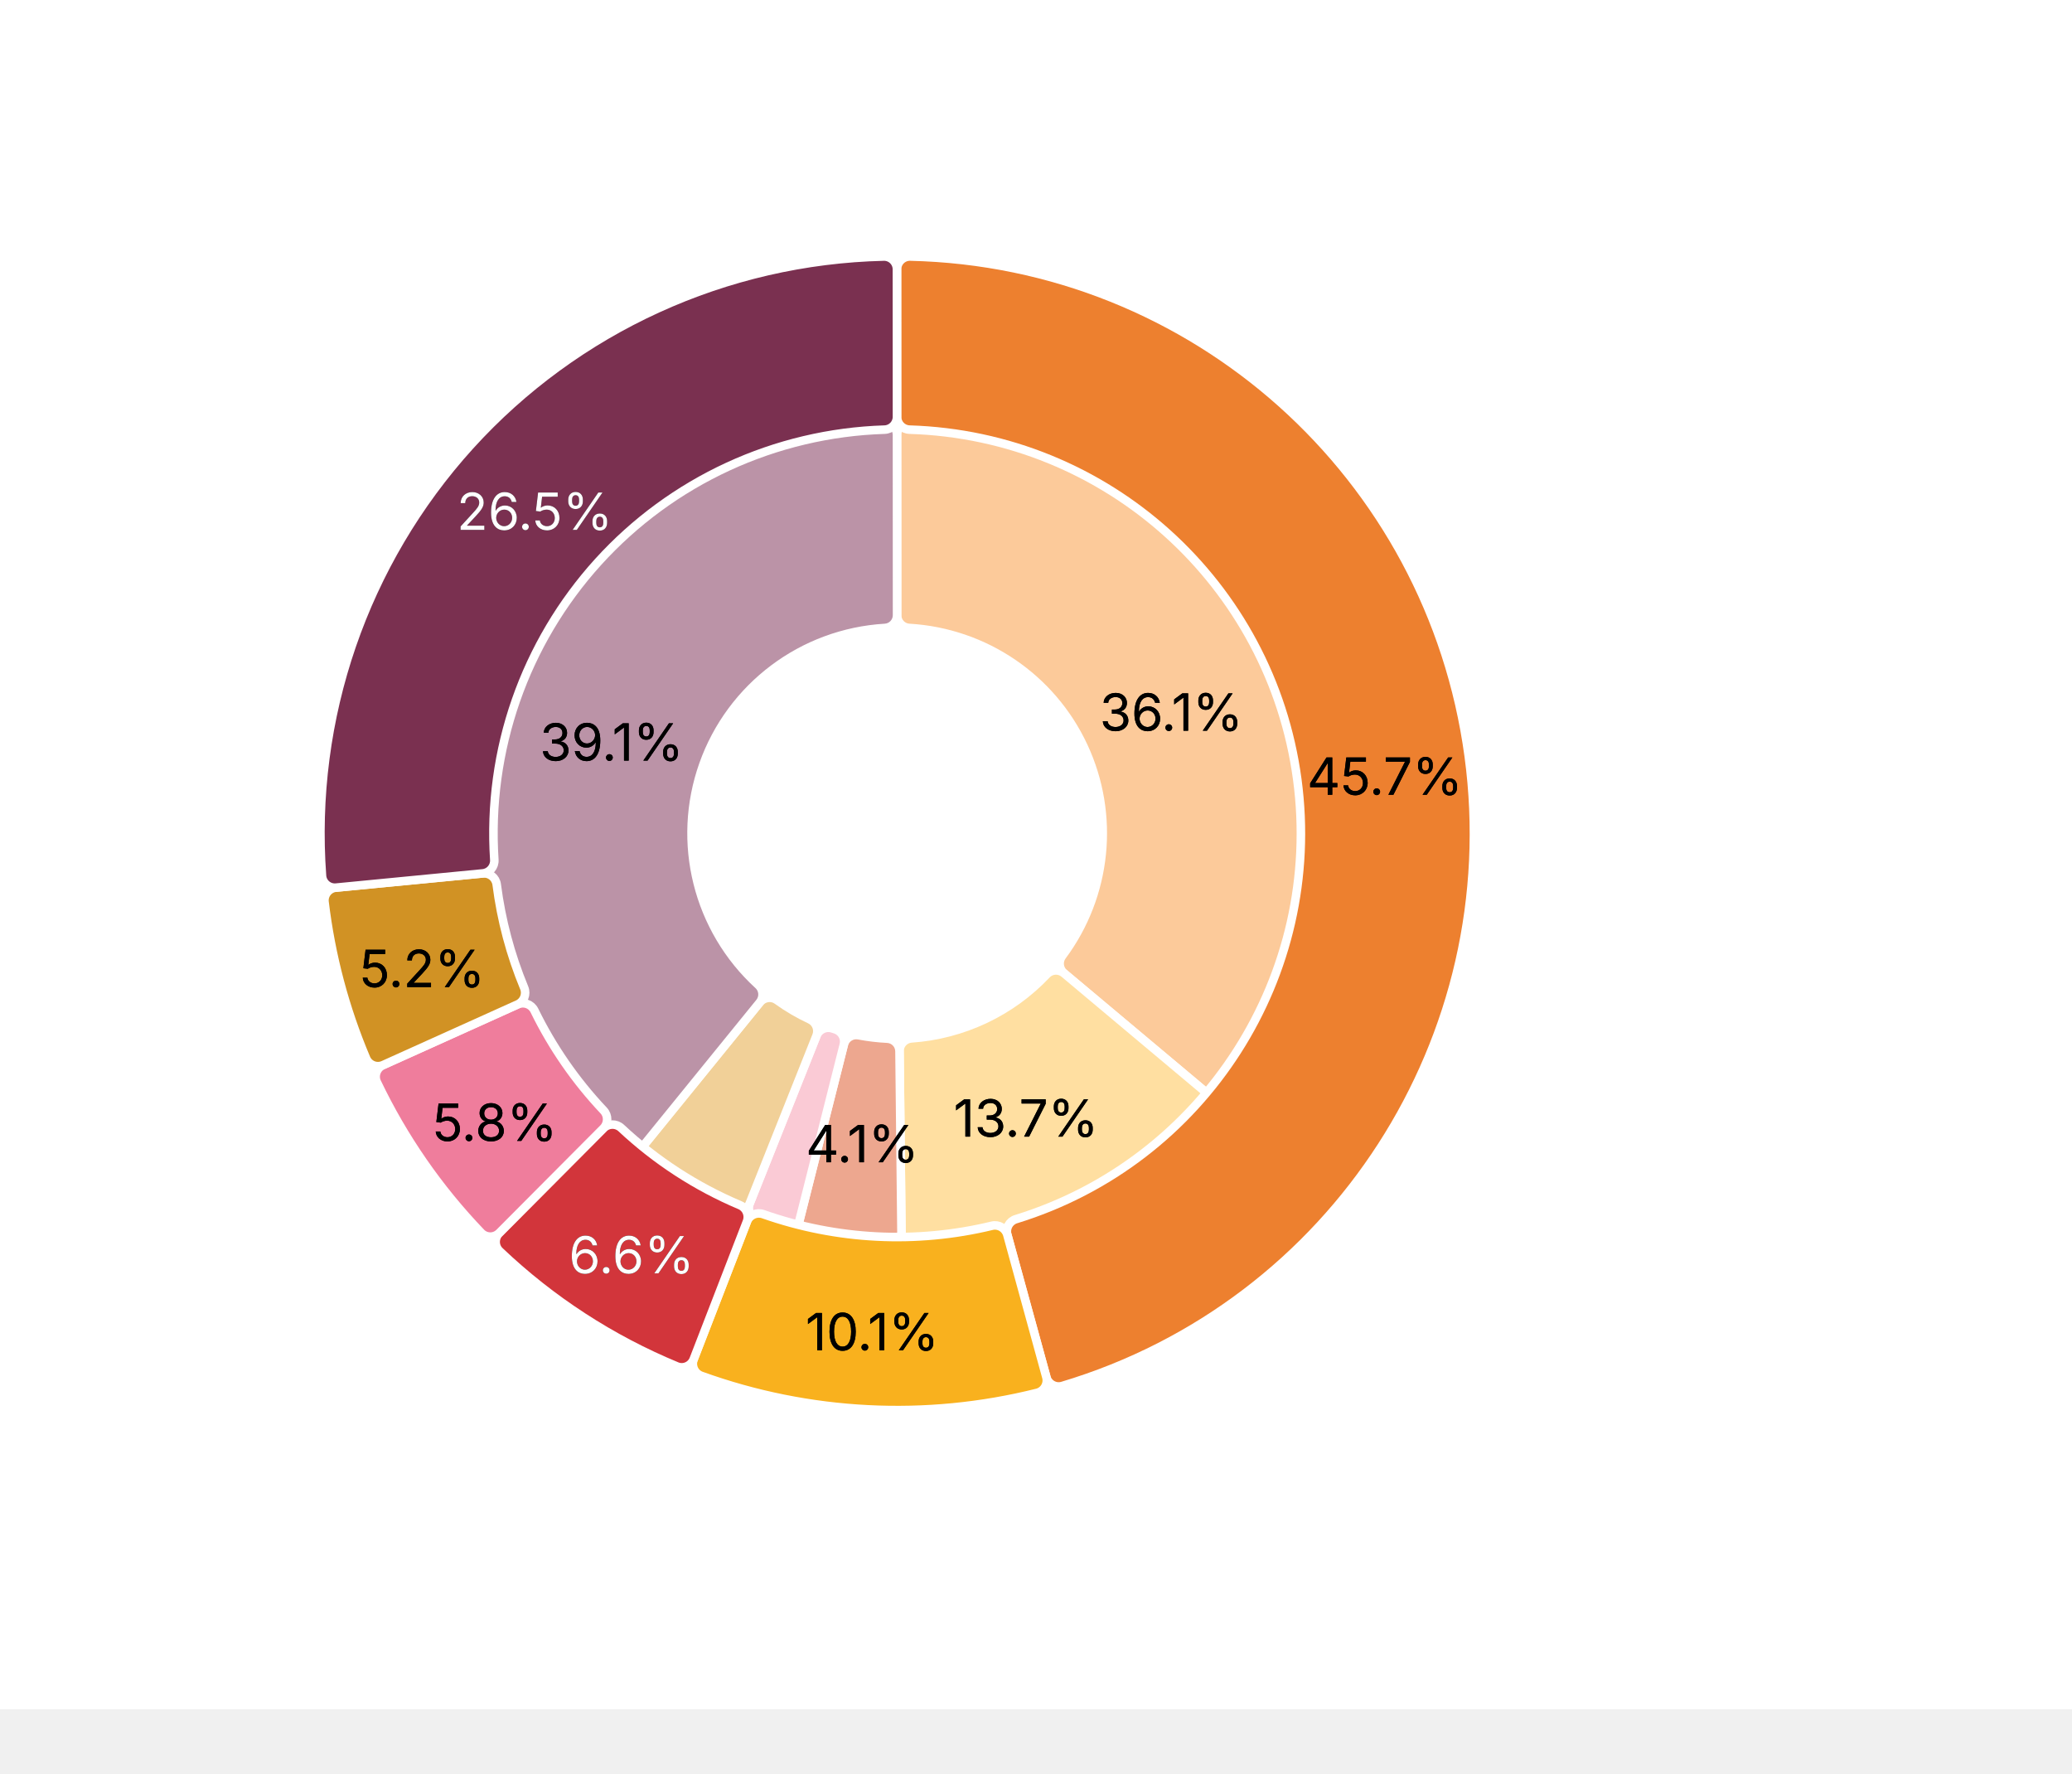
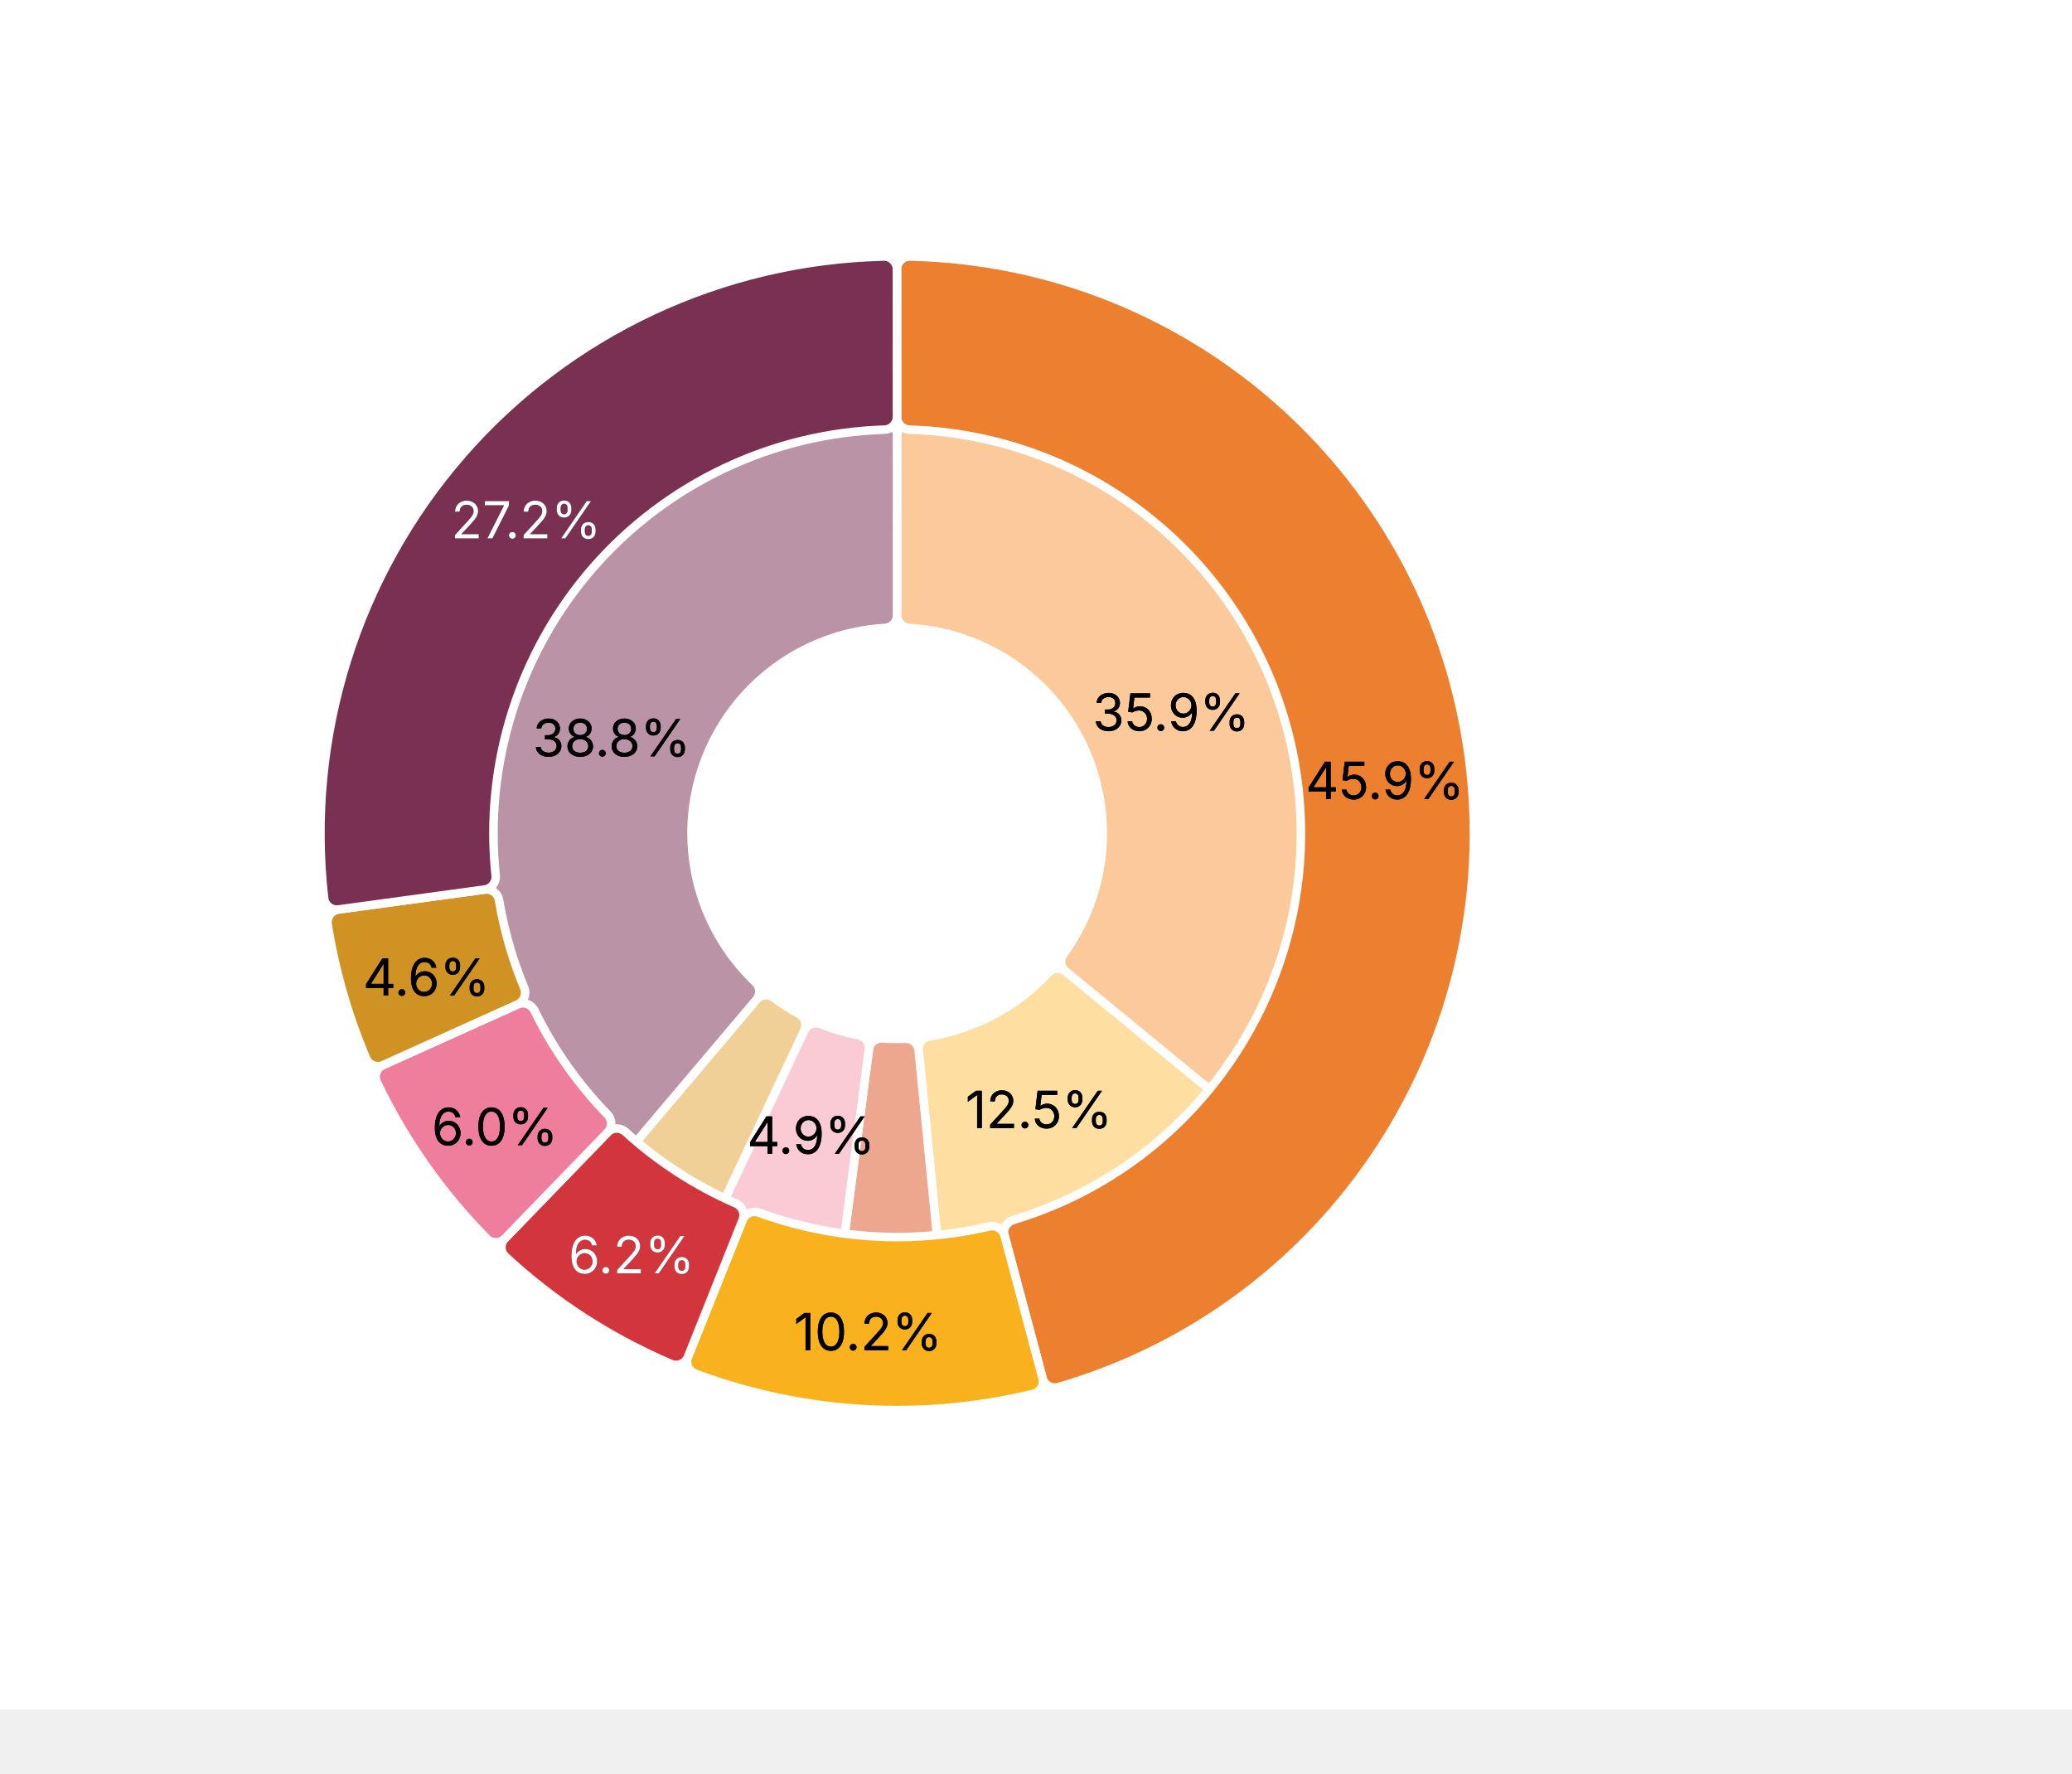
<svg xmlns="http://www.w3.org/2000/svg" version="1.1" class="highcharts-root" style="font-family: Inter, &quot;Helvetica Neue&quot;, Helvetica, Arial, sans-serif; font-size: 1rem;" viewBox="0 0 485 415">
  <defs>
    <filter id="highcharts-drop-shadow-0">
      <feDropShadow dx="1" dy="1" flood-color="#000000" flood-opacity="0.75" stdDeviation="2.5" />
    </filter>
  </defs>
  <rect fill="#ffffff" class="highcharts-background" filter="none" x="0" y="0" width="600" height="400" rx="0" ry="0" />
  <rect fill="none" class="highcharts-plot-background" x="10" y="55" width="477" height="290" filter="none" />
  <g class="highcharts-pane-group" data-z-index="0" />
  <rect fill="none" class="highcharts-plot-border" data-z-index="1" stroke="#cccccc" stroke-width="0" x="10" y="55" width="477" height="290" />
  <g class="highcharts-series-group" data-z-index="3" filter="none">
    <g class="highcharts-series highcharts-series-0 highcharts-pie-series highcharts-tracker" data-z-index="0.1" opacity="1" transform="translate(10,55) scale(1 1)" filter="none" clip-path="none">
-       <path fill="#fcca9a" d="M 199.981 46.798 A 3 3 0 0 1 203.077 43.799 A 96.25 96.25 0 0 1 275.692 199.454 A 3 3 0 0 1 271.405 199.9 L 239.101 172.801 A 3 3 0 0 1 238.621 168.712 A 48.125 48.125 0 0 0 202.814 91.957 A 3 3 0 0 1 199.99 88.963 Z" transform="translate(0,0)" stroke="#ffffff" stroke-width="2" opacity="1" stroke-linejoin="round" class="highcharts-point highcharts-color-0" />
-       <path fill="#ffdfa1" d="M 271.405 199.9 A 3 3 0 0 1 271.712 204.199 A 96.25 96.25 0 0 1 204.135 236.161 A 3 3 0 0 1 201.006 233.196 L 200.551 191.034 A 3 3 0 0 1 203.342 188.009 A 48.125 48.125 0 0 0 234.992 173.04 A 3 3 0 0 1 239.101 172.801 Z" transform="translate(0,0)" stroke="#ffffff" stroke-width="2" opacity="1" stroke-linejoin="round" class="highcharts-point highcharts-color-1" />
-       <path fill="#eda78f" d="M 201.006 233.196 A 3 3 0 0 1 197.942 236.228 A 96.25 96.25 0 0 1 179.463 234.033 A 3 3 0 0 1 177.194 230.368 L 187.512 189.485 A 3 3 0 0 1 190.983 187.273 A 48.125 48.125 0 0 0 197.695 188.07 A 3 3 0 0 1 200.551 191.034 Z" transform="translate(0,0)" stroke="#ffffff" stroke-width="2" opacity="1" stroke-linejoin="round" class="highcharts-point highcharts-color-2" />
-       <path fill="#facad5" d="M 177.194 230.368 A 3 3 0 0 1 173.458 232.518 A 96.25 96.25 0 0 1 167.265 230.512 A 3 3 0 0 1 165.499 226.581 L 181.107 187.411 A 3 3 0 0 1 184.839 185.675 A 48.125 48.125 0 0 0 185.506 185.891 A 3 3 0 0 1 187.512 189.485 Z" transform="translate(0,0)" stroke="#ffffff" stroke-width="2" opacity="1" stroke-linejoin="round" class="highcharts-point highcharts-color-3" />
-       <path fill="#f1d098" d="M 165.499 226.581 A 3 3 0 0 1 161.512 228.22 A 96.25 96.25 0 0 1 141.749 216.622 A 3 3 0 0 1 141.236 212.342 L 167.821 179.614 A 3 3 0 0 1 171.901 179.07 A 48.125 48.125 0 0 0 179.592 183.584 A 3 3 0 0 1 181.107 187.411 Z" transform="translate(0,0)" stroke="#ffffff" stroke-width="2" opacity="1" stroke-linejoin="round" class="highcharts-point highcharts-color-4" />
-       <path fill="#bb93a7" d="M 141.236 212.342 A 3 3 0 0 1 136.942 212.717 A 96.25 96.25 0 0 1 196.866 43.801 A 3 3 0 0 1 199.964 46.798 L 199.98 88.963 A 3 3 0 0 1 197.157 91.959 A 48.125 48.125 0 0 0 167.517 175.509 A 3 3 0 0 1 167.821 179.614 Z" transform="translate(0,0)" stroke="#ffffff" stroke-width="2" opacity="1" stroke-linejoin="round" class="highcharts-point highcharts-color-5" />
+       <path fill="#fcca9a" d="M 199.981 46.798 A 3 3 0 0 1 203.077 43.799 A 96.25 96.25 0 0 1 276.341 198.618 A 3 3 0 0 1 272.059 199.11 L 239.459 172.369 A 3 3 0 0 1 238.935 168.286 A 48.125 48.125 0 0 0 202.814 91.957 A 3 3 0 0 1 199.99 88.963 Z" transform="translate(0,0)" stroke="#ffffff" stroke-width="2" opacity="1" stroke-linejoin="round" class="highcharts-point highcharts-color-0" />
+       <path fill="#ffdfa1" d="M 272.059 199.11 A 3 3 0 0 1 272.414 203.406 A 96.25 96.25 0 0 1 212.57 235.426 A 3 3 0 0 1 209.193 232.747 L 205.034 190.788 A 3 3 0 0 1 207.549 187.529 A 48.125 48.125 0 0 0 235.353 172.653 A 3 3 0 0 1 239.459 172.369 Z" transform="translate(0,0)" stroke="#ffffff" stroke-width="2" opacity="1" stroke-linejoin="round" class="highcharts-point highcharts-color-1" />
+       <path fill="#eda78f" d="M 209.193 232.747 A 3 3 0 0 1 206.407 236.036 A 96.25 96.25 0 0 1 190.58 235.788 A 3 3 0 0 1 187.899 232.413 L 193.374 190.605 A 3 3 0 0 1 196.562 188.002 A 48.125 48.125 0 0 0 201.928 188.086 A 3 3 0 0 1 205.034 190.788 Z" transform="translate(0,0)" stroke="#ffffff" stroke-width="2" opacity="1" stroke-linejoin="round" class="highcharts-point highcharts-color-2" />
+       <path fill="#facad5" d="M 187.899 232.413 A 3 3 0 0 1 184.439 234.984 A 96.25 96.25 0 0 1 161.808 228.348 A 3 3 0 0 1 160.285 224.316 L 178.252 186.171 A 3 3 0 0 1 182.083 184.665 A 48.125 48.125 0 0 0 190.962 187.269 A 3 3 0 0 1 193.374 190.605 Z" transform="translate(0,0)" stroke="#ffffff" stroke-width="2" opacity="1" stroke-linejoin="round" class="highcharts-point highcharts-color-3" />
+       <path fill="#f1d098" d="M 160.285 224.316 A 3 3 0 0 1 156.206 225.709 A 96.25 96.25 0 0 1 140.228 215.441 A 3 3 0 0 1 139.801 211.152 L 167.035 178.963 A 3 3 0 0 1 171.125 178.5 A 48.125 48.125 0 0 0 176.973 182.259 A 3 3 0 0 1 178.252 186.171 Z" transform="translate(0,0)" stroke="#ffffff" stroke-width="2" opacity="1" stroke-linejoin="round" class="highcharts-point highcharts-color-4" />
+       <path fill="#bb93a7" d="M 139.801 211.152 A 3 3 0 0 1 135.5 211.441 A 96.25 96.25 0 0 1 196.866 43.801 A 3 3 0 0 1 199.964 46.798 L 199.98 88.963 A 3 3 0 0 1 197.157 91.959 A 48.125 48.125 0 0 0 166.814 174.852 A 3 3 0 0 1 167.035 178.963 Z" transform="translate(0,0)" stroke="#ffffff" stroke-width="2" opacity="1" stroke-linejoin="round" class="highcharts-point highcharts-color-5" />
    </g>
    <g class="highcharts-markers highcharts-series-0 highcharts-pie-series" data-z-index="0.1" opacity="1" transform="translate(10,55) scale(1 1)" clip-path="none" />
    <g class="highcharts-series highcharts-series-1 highcharts-pie-series highcharts-tracker" data-z-index="0.1" opacity="1" transform="translate(10,55) scale(1 1)" filter="none" clip-path="none">
-       <path fill="#ed802f" d="M 199.973 8.034 A 3 3 0 0 1 203.041 5.034 A 135 135 0 0 1 238.672 269.343 A 3 3 0 0 1 234.919 267.262 L 225.787 233.98 A 3 3 0 0 1 227.798 230.319 A 94.5 94.5 0 0 0 202.888 45.544 A 3 3 0 0 1 199.98 42.546 Z" transform="translate(0,0)" stroke="#ffffff" stroke-width="2" opacity="1" stroke-linejoin="round" class="highcharts-point highcharts-color-0" />
-       <path fill="#f9b11e" d="M 234.919 267.262 A 3 3 0 0 1 232.754 270.966 A 135 135 0 0 1 154.156 266.978 A 3 3 0 0 1 152.377 263.073 L 164.832 230.887 A 3 3 0 0 1 168.625 229.14 A 94.5 94.5 0 0 0 222.189 231.858 A 3 3 0 0 1 225.787 233.98 Z" transform="translate(0,0)" stroke="#ffffff" stroke-width="2" opacity="1" stroke-linejoin="round" class="highcharts-point highcharts-color-1" />
-       <path fill="#d2353b" d="M 152.377 263.073 A 3 3 0 0 1 148.433 264.763 A 135 135 0 0 1 106.949 237.809 A 3 3 0 0 1 106.891 233.519 L 131.241 209.061 A 3 3 0 0 1 135.417 208.988 A 94.5 94.5 0 0 0 163.202 227.041 A 3 3 0 0 1 164.832 230.887 Z" transform="translate(0,0)" stroke="#ffffff" stroke-width="2" opacity="1" stroke-linejoin="round" class="highcharts-point highcharts-color-2" />
-       <path fill="#ef7d9c" d="M 106.891 233.519 A 3 3 0 0 1 102.601 233.479 A 135 135 0 0 1 78.224 198.273 A 3 3 0 0 1 79.697 194.243 L 111.159 180.057 A 3 3 0 0 1 115.088 181.475 A 94.5 94.5 0 0 0 131.296 204.885 A 3 3 0 0 1 131.241 209.061 Z" transform="translate(0,0)" stroke="#ffffff" stroke-width="2" opacity="1" stroke-linejoin="round" class="highcharts-point highcharts-color-3" />
-       <path fill="#d19224" d="M 79.697 194.243 A 3 3 0 0 1 75.702 192.679 A 135 135 0 0 1 65.96 156.07 A 3 3 0 0 1 68.649 152.727 L 103 149.399 A 3 3 0 0 1 106.265 152.004 A 94.5 94.5 0 0 0 112.698 176.174 A 3 3 0 0 1 111.159 180.057 Z" transform="translate(0,0)" stroke="#ffffff" stroke-width="2" opacity="1" stroke-linejoin="round" class="highcharts-point highcharts-color-4" />
-       <path fill="#7a3050" d="M 68.649 152.727 A 3 3 0 0 1 65.368 149.962 A 135 135 0 0 1 196.879 5.036 A 3 3 0 0 1 199.949 8.034 L 199.962 42.546 A 3 3 0 0 1 197.056 45.546 A 94.5 94.5 0 0 0 105.705 146.215 A 3 3 0 0 1 103 149.399 Z" transform="translate(0,0)" stroke="#ffffff" stroke-width="2" opacity="1" stroke-linejoin="round" class="highcharts-point highcharts-color-5" />
+       <path fill="#ed802f" d="M 199.973 8.034 A 3 3 0 0 1 203.041 5.034 A 135 135 0 0 1 237.765 269.61 A 3 3 0 0 1 234.027 267.503 L 225.128 234.158 A 3 3 0 0 1 227.165 230.511 A 94.5 94.5 0 0 0 202.888 45.544 A 3 3 0 0 1 199.98 42.546 Z" transform="translate(0,0)" stroke="#ffffff" stroke-width="2" opacity="1" stroke-linejoin="round" class="highcharts-point highcharts-color-0" />
+       <path fill="#f9b11e" d="M 234.027 267.503 A 3 3 0 0 1 231.836 271.192 A 135 135 0 0 1 152.762 266.466 A 3 3 0 0 1 151.026 262.542 L 163.834 230.495 A 3 3 0 0 1 167.647 228.789 A 94.5 94.5 0 0 0 221.546 232.011 A 3 3 0 0 1 225.128 234.158 Z" transform="translate(0,0)" stroke="#ffffff" stroke-width="2" opacity="1" stroke-linejoin="round" class="highcharts-point highcharts-color-1" />
+       <path fill="#d2353b" d="M 151.026 262.542 A 3 3 0 0 1 147.064 264.189 A 135 135 0 0 1 108.328 239.102 A 3 3 0 0 1 108.209 234.813 L 132.215 210.017 A 3 3 0 0 1 136.389 209.885 A 94.5 94.5 0 0 0 162.247 226.631 A 3 3 0 0 1 163.834 230.495 Z" transform="translate(0,0)" stroke="#ffffff" stroke-width="2" opacity="1" stroke-linejoin="round" class="highcharts-point highcharts-color-2" />
+       <path fill="#ef7d9c" d="M 108.209 234.813 A 3 3 0 0 1 103.919 234.834 A 135 135 0 0 1 78.224 198.273 A 3 3 0 0 1 79.697 194.243 L 111.159 180.057 A 3 3 0 0 1 115.088 181.475 A 94.5 94.5 0 0 0 132.211 205.84 A 3 3 0 0 1 132.215 210.017 Z" transform="translate(0,0)" stroke="#ffffff" stroke-width="2" opacity="1" stroke-linejoin="round" class="highcharts-point highcharts-color-3" />
+       <path fill="#d19224" d="M 79.697 194.243 A 3 3 0 0 1 75.702 192.679 A 135 135 0 0 1 66.688 161.284 A 3 3 0 0 1 69.245 157.839 L 103.441 153.174 A 3 3 0 0 1 106.805 155.649 A 94.5 94.5 0 0 0 112.698 176.174 A 3 3 0 0 1 111.159 180.057 Z" transform="translate(0,0)" stroke="#ffffff" stroke-width="2" opacity="1" stroke-linejoin="round" class="highcharts-point highcharts-color-4" />
+       <path fill="#7a3050" d="M 69.245 157.839 A 3 3 0 0 1 65.859 155.204 A 135 135 0 0 1 196.879 5.036 A 3 3 0 0 1 199.949 8.034 L 199.962 42.546 A 3 3 0 0 1 197.056 45.546 A 94.5 94.5 0 0 0 106.019 149.887 A 3 3 0 0 1 103.441 153.174 Z" transform="translate(0,0)" stroke="#ffffff" stroke-width="2" opacity="1" stroke-linejoin="round" class="highcharts-point highcharts-color-5" />
    </g>
    <g class="highcharts-markers highcharts-series-1 highcharts-pie-series" data-z-index="0.1" opacity="1" transform="translate(10,55) scale(1 1)" clip-path="none" />
  </g>
  <text x="10" text-anchor="start" class="highcharts-caption" data-z-index="4" style="font-size: 0.8em; fill: rgb(102, 102, 102);" text-align="left" y="357" transform-origin="10 15" transform="translate(0,0) scale(1 1)" />
  <g class="highcharts-data-labels highcharts-series-0 highcharts-pie-series highcharts-tracker" data-z-index="6" opacity="1" transform="translate(10,55) scale(1 1)">
    <g class="highcharts-label highcharts-data-label highcharts-data-label-color-0" data-z-index="1" filter="none" transform="translate(242,99)">
      <text x="22.178" data-z-index="1" y="17" text-anchor="middle" style="font-size: 12px; font-weight: normal; fill: black;">
-         <tspan class="highcharts-text-outline" fill="black" stroke="black" stroke-width="0px" stroke-linejoin="round" style="">36.1%<tspan x="22.178" dy="0">​</tspan>
-         </tspan>36.1%</text>
+         <tspan class="highcharts-text-outline" fill="black" stroke="black" stroke-width="0px" stroke-linejoin="round" style="">35.9%<tspan x="22.178" dy="0">​</tspan>
+         </tspan>35.9%</text>
    </g>
-     <g class="highcharts-label highcharts-data-label highcharts-data-label-color-1" data-z-index="1" filter="none" transform="translate(208,194)">
+     <g class="highcharts-label highcharts-data-label highcharts-data-label-color-1" data-z-index="1" filter="none" transform="translate(211,192)">
      <text x="22.178" data-z-index="1" y="17" text-anchor="middle" style="font-size: 12px; font-weight: normal; fill: black;">
-         <tspan class="highcharts-text-outline" fill="black" stroke="black" stroke-width="0px" stroke-linejoin="round">13.7%<tspan x="22.178" dy="0">​</tspan>
-         </tspan>13.7%</text>
+         <tspan class="highcharts-text-outline" fill="black" stroke="black" stroke-width="0px" stroke-linejoin="round">12.5%<tspan x="22.178" dy="0">​</tspan>
+         </tspan>12.5%</text>
    </g>
-     <g class="highcharts-label highcharts-data-label highcharts-data-label-color-2" data-z-index="1" filter="none" transform="translate(173,200)">
+     <g class="highcharts-label highcharts-data-label highcharts-data-label-color-3" data-z-index="1" filter="none" transform="translate(161,198)">
      <text x="18.841" data-z-index="1" y="17" text-anchor="middle" style="font-size: 12px; font-weight: normal; fill: black;">
-         <tspan class="highcharts-text-outline" fill="black" stroke="black" stroke-width="0px" stroke-linejoin="round" style="">4.1%<tspan x="18.841" dy="0">​</tspan>
-         </tspan>4.1%</text>
+         <tspan class="highcharts-text-outline" fill="black" stroke="black" stroke-width="0px" stroke-linejoin="round" style="">4.9%<tspan x="18.841" dy="0">​</tspan>
+         </tspan>4.9%</text>
    </g>
-     <g class="highcharts-label highcharts-data-label highcharts-data-label-color-4 highcharts-data-label-hidden" data-z-index="1" filter="none" transform="translate(145,191)" opacity="0" style="pointer-events: none;">
+     <g class="highcharts-label highcharts-data-label highcharts-data-label-color-4 highcharts-data-label-hidden" data-z-index="1" filter="none" transform="translate(143,189)" opacity="0" style="pointer-events: none;">
      <text x="18.841" data-z-index="1" y="17" text-anchor="middle" style="font-size: 12px; font-weight: normal; fill: black;">
-         <tspan class="highcharts-text-outline" fill="black" stroke="black" stroke-width="0px" stroke-linejoin="round">4.8%<tspan x="18.841" dy="0">​</tspan>
-         </tspan>4.8%</text>
+         <tspan class="highcharts-text-outline" fill="black" stroke="black" stroke-width="0px" stroke-linejoin="round">4.2%<tspan x="18.841" dy="0">​</tspan>
+         </tspan>4.2%</text>
    </g>
-     <g class="highcharts-label highcharts-data-label highcharts-data-label-color-5" data-z-index="1" filter="none" transform="translate(111,106)">
+     <g class="highcharts-label highcharts-data-label highcharts-data-label-color-5" data-z-index="1" filter="none" transform="translate(111,105)">
      <text x="22.178" data-z-index="1" y="17" text-anchor="middle" style="font-size: 12px; font-weight: normal; fill: black;">
-         <tspan class="highcharts-text-outline" fill="black" stroke="black" stroke-width="0px" stroke-linejoin="round">39.1%<tspan x="22.178" dy="0">​</tspan>
-         </tspan>39.1%</text>
+         <tspan class="highcharts-text-outline" fill="black" stroke="black" stroke-width="0px" stroke-linejoin="round">38.8%<tspan x="22.178" dy="0">​</tspan>
+         </tspan>38.8%</text>
    </g>
  </g>
  <g class="highcharts-data-labels highcharts-series-1 highcharts-pie-series highcharts-tracker" data-z-index="6" opacity="1" transform="translate(10,55) scale(1 1)">
-     <g class="highcharts-label highcharts-data-label highcharts-data-label-color-0" data-z-index="1" filter="none" transform="translate(292,114)">
+     <g class="highcharts-label highcharts-data-label highcharts-data-label-color-0" data-z-index="1" filter="none" transform="translate(292,115)">
      <text x="22.178" data-z-index="1" y="17" text-anchor="middle" style="font-size: 12px; font-weight: normal; fill: rgb(0, 0, 0);">
-         <tspan class="highcharts-text-outline" fill="black" stroke="black" stroke-width="0px" stroke-linejoin="round">45.7%<tspan x="22.178" dy="0">​</tspan>
-         </tspan>45.7%</text>
+         <tspan class="highcharts-text-outline" fill="black" stroke="black" stroke-width="0px" stroke-linejoin="round">45.9%<tspan x="22.178" dy="0">​</tspan>
+         </tspan>45.9%</text>
    </g>
-     <g class="highcharts-label highcharts-data-label highcharts-data-label-color-1" data-z-index="1" filter="none" transform="translate(172,244)">
+     <g class="highcharts-label highcharts-data-label highcharts-data-label-color-1" data-z-index="1" filter="none" transform="translate(171,244)">
      <text x="22.178" data-z-index="1" y="17" text-anchor="middle" style="font-size: 12px; font-weight: normal; fill: rgb(0, 0, 0);">
-         <tspan class="highcharts-text-outline" fill="black" stroke="black" stroke-width="0px" stroke-linejoin="round">10.1%<tspan x="22.178" dy="0">​</tspan>
-         </tspan>10.1%</text>
+         <tspan class="highcharts-text-outline" fill="black" stroke="black" stroke-width="0px" stroke-linejoin="round">10.2%<tspan x="22.178" dy="0">​</tspan>
+         </tspan>10.2%</text>
    </g>
    <g class="highcharts-label highcharts-data-label highcharts-data-label-color-2" data-z-index="1" filter="none" transform="translate(119,226)">
      <text x="18.841" data-z-index="1" y="17" text-anchor="middle" style="font-size: 12px; font-weight: normal; fill: rgb(255, 255, 255);">
-         <tspan class="highcharts-text-outline" fill="black" stroke="black" stroke-width="0px" stroke-linejoin="round">6.6%<tspan x="18.841" dy="0">​</tspan>
-         </tspan>6.6%</text>
+         <tspan class="highcharts-text-outline" fill="black" stroke="black" stroke-width="0px" stroke-linejoin="round">6.2%<tspan x="18.841" dy="0">​</tspan>
+         </tspan>6.2%</text>
    </g>
-     <g class="highcharts-label highcharts-data-label highcharts-data-label-color-3" data-z-index="1" filter="none" transform="translate(87,195)">
+     <g class="highcharts-label highcharts-data-label highcharts-data-label-color-3" data-z-index="1" filter="none" transform="translate(87,196)">
      <text x="18.841" data-z-index="1" y="17" text-anchor="middle" style="font-size: 12px; font-weight: normal; fill: rgb(0, 0, 0);">
-         <tspan class="highcharts-text-outline" fill="black" stroke="black" stroke-width="0px" stroke-linejoin="round">5.8%<tspan x="18.841" dy="0">​</tspan>
-         </tspan>5.8%</text>
+         <tspan class="highcharts-text-outline" fill="black" stroke="black" stroke-width="0px" stroke-linejoin="round">6.0%<tspan x="18.841" dy="0">​</tspan>
+         </tspan>6.0%</text>
    </g>
-     <g class="highcharts-label highcharts-data-label highcharts-data-label-color-4" data-z-index="1" filter="none" transform="translate(70,159)">
+     <g class="highcharts-label highcharts-data-label highcharts-data-label-color-4" data-z-index="1" filter="none" transform="translate(71,161)">
      <text x="18.841" data-z-index="1" y="17" text-anchor="middle" style="font-size: 12px; font-weight: normal; fill: rgb(0, 0, 0);">
-         <tspan class="highcharts-text-outline" fill="black" stroke="black" stroke-width="0px" stroke-linejoin="round">5.2%<tspan x="18.841" dy="0">​</tspan>
-         </tspan>5.2%</text>
+         <tspan class="highcharts-text-outline" fill="black" stroke="black" stroke-width="0px" stroke-linejoin="round">4.6%<tspan x="18.841" dy="0">​</tspan>
+         </tspan>4.6%</text>
    </g>
-     <g class="highcharts-label highcharts-data-label highcharts-data-label-color-5" data-z-index="1" filter="none" transform="translate(93,52)">
+     <g class="highcharts-label highcharts-data-label highcharts-data-label-color-5" data-z-index="1" filter="none" transform="translate(91,54)">
      <text x="22.178" data-z-index="1" y="17" text-anchor="middle" style="font-size: 12px; font-weight: normal; fill: rgb(255, 255, 255);">
-         <tspan class="highcharts-text-outline" fill="black" stroke="black" stroke-width="0px" stroke-linejoin="round">26.5%<tspan x="22.178" dy="0">​</tspan>
-         </tspan>26.5%</text>
+         <tspan class="highcharts-text-outline" fill="black" stroke="black" stroke-width="0px" stroke-linejoin="round">27.2%<tspan x="22.178" dy="0">​</tspan>
+         </tspan>27.2%</text>
    </g>
  </g>
  <g class="highcharts-legend highcharts-no-tooltip" data-z-index="7" text-align="right" transform="translate(499,115)">
    <rect fill="none" class="highcharts-legend-box" rx="0" ry="0" stroke="#999999" stroke-width="0" filter="none" x="0" y="0" width="91" height="125" />
    <g data-z-index="1">
      <g>
        <g class="highcharts-legend-item highcharts-pie-series highcharts-color-0" data-z-index="1" transform="translate(8,3)">
          <text x="21" text-anchor="start" data-z-index="2" style="cursor: pointer; font-size: 0.8em; text-decoration: none; font-weight: normal; fill: rgb(51, 51, 51);" y="17">Basispaket</text>
          <rect x="2" y="6" rx="0" ry="0" width="12" height="12" fill="#ed802f" class="highcharts-point" data-z-index="3" />
        </g>
        <g class="highcharts-legend-item highcharts-pie-series highcharts-color-1" data-z-index="1" transform="translate(8,22)">
          <text x="21" y="17" text-anchor="start" data-z-index="2" style="cursor: pointer; font-size: 0.8em; text-decoration: none; font-weight: normal; fill: rgb(51, 51, 51);">Orthopädie</text>
          <rect x="2" y="6" rx="0" ry="0" width="12" height="12" fill="#f9b11e" class="highcharts-point" data-z-index="3" />
        </g>
        <g class="highcharts-legend-item highcharts-pie-series highcharts-color-2" data-z-index="1" transform="translate(8,41)">
          <text x="21" y="17" text-anchor="start" data-z-index="2" style="cursor: pointer; font-size: 0.8em; text-decoration: none; font-weight: normal; fill: rgb(51, 51, 51);">Geburtshilfe</text>
          <rect x="2" y="6" rx="0" ry="0" width="12" height="12" fill="#d2353b" class="highcharts-point" data-z-index="3" />
        </g>
        <g class="highcharts-legend-item highcharts-pie-series highcharts-color-3" data-z-index="1" transform="translate(8,60)">
          <text x="21" y="17" text-anchor="start" data-z-index="2" style="cursor: pointer; font-size: 0.8em; text-decoration: none; font-weight: normal; fill: rgb(51, 51, 51);">Neugeborene</text>
          <rect x="2" y="6" rx="0" ry="0" width="12" height="12" fill="#ef7d9c" class="highcharts-point" data-z-index="3" />
        </g>
        <g class="highcharts-legend-item highcharts-pie-series highcharts-color-4" data-z-index="1" transform="translate(8,79)">
          <text x="21" y="17" text-anchor="start" data-z-index="2" style="cursor: pointer; font-size: 0.8em; text-decoration: none; font-weight: normal; fill: rgb(51, 51, 51);">Urologie</text>
          <rect x="2" y="6" rx="0" ry="0" width="12" height="12" fill="#d19224" class="highcharts-point" data-z-index="3" />
        </g>
        <g class="highcharts-legend-item highcharts-pie-series highcharts-color-5" data-z-index="1" transform="translate(8,98)">
          <text x="21" y="17" text-anchor="start" data-z-index="2" style="cursor: pointer; font-size: 0.8em; text-decoration: none; font-weight: normal; fill: rgb(51, 51, 51);">Übrige</text>
          <rect x="2" y="6" rx="0" ry="0" width="12" height="12" fill="#7a3050" class="highcharts-point" data-z-index="3" />
        </g>
      </g>
    </g>
  </g>
</svg>
